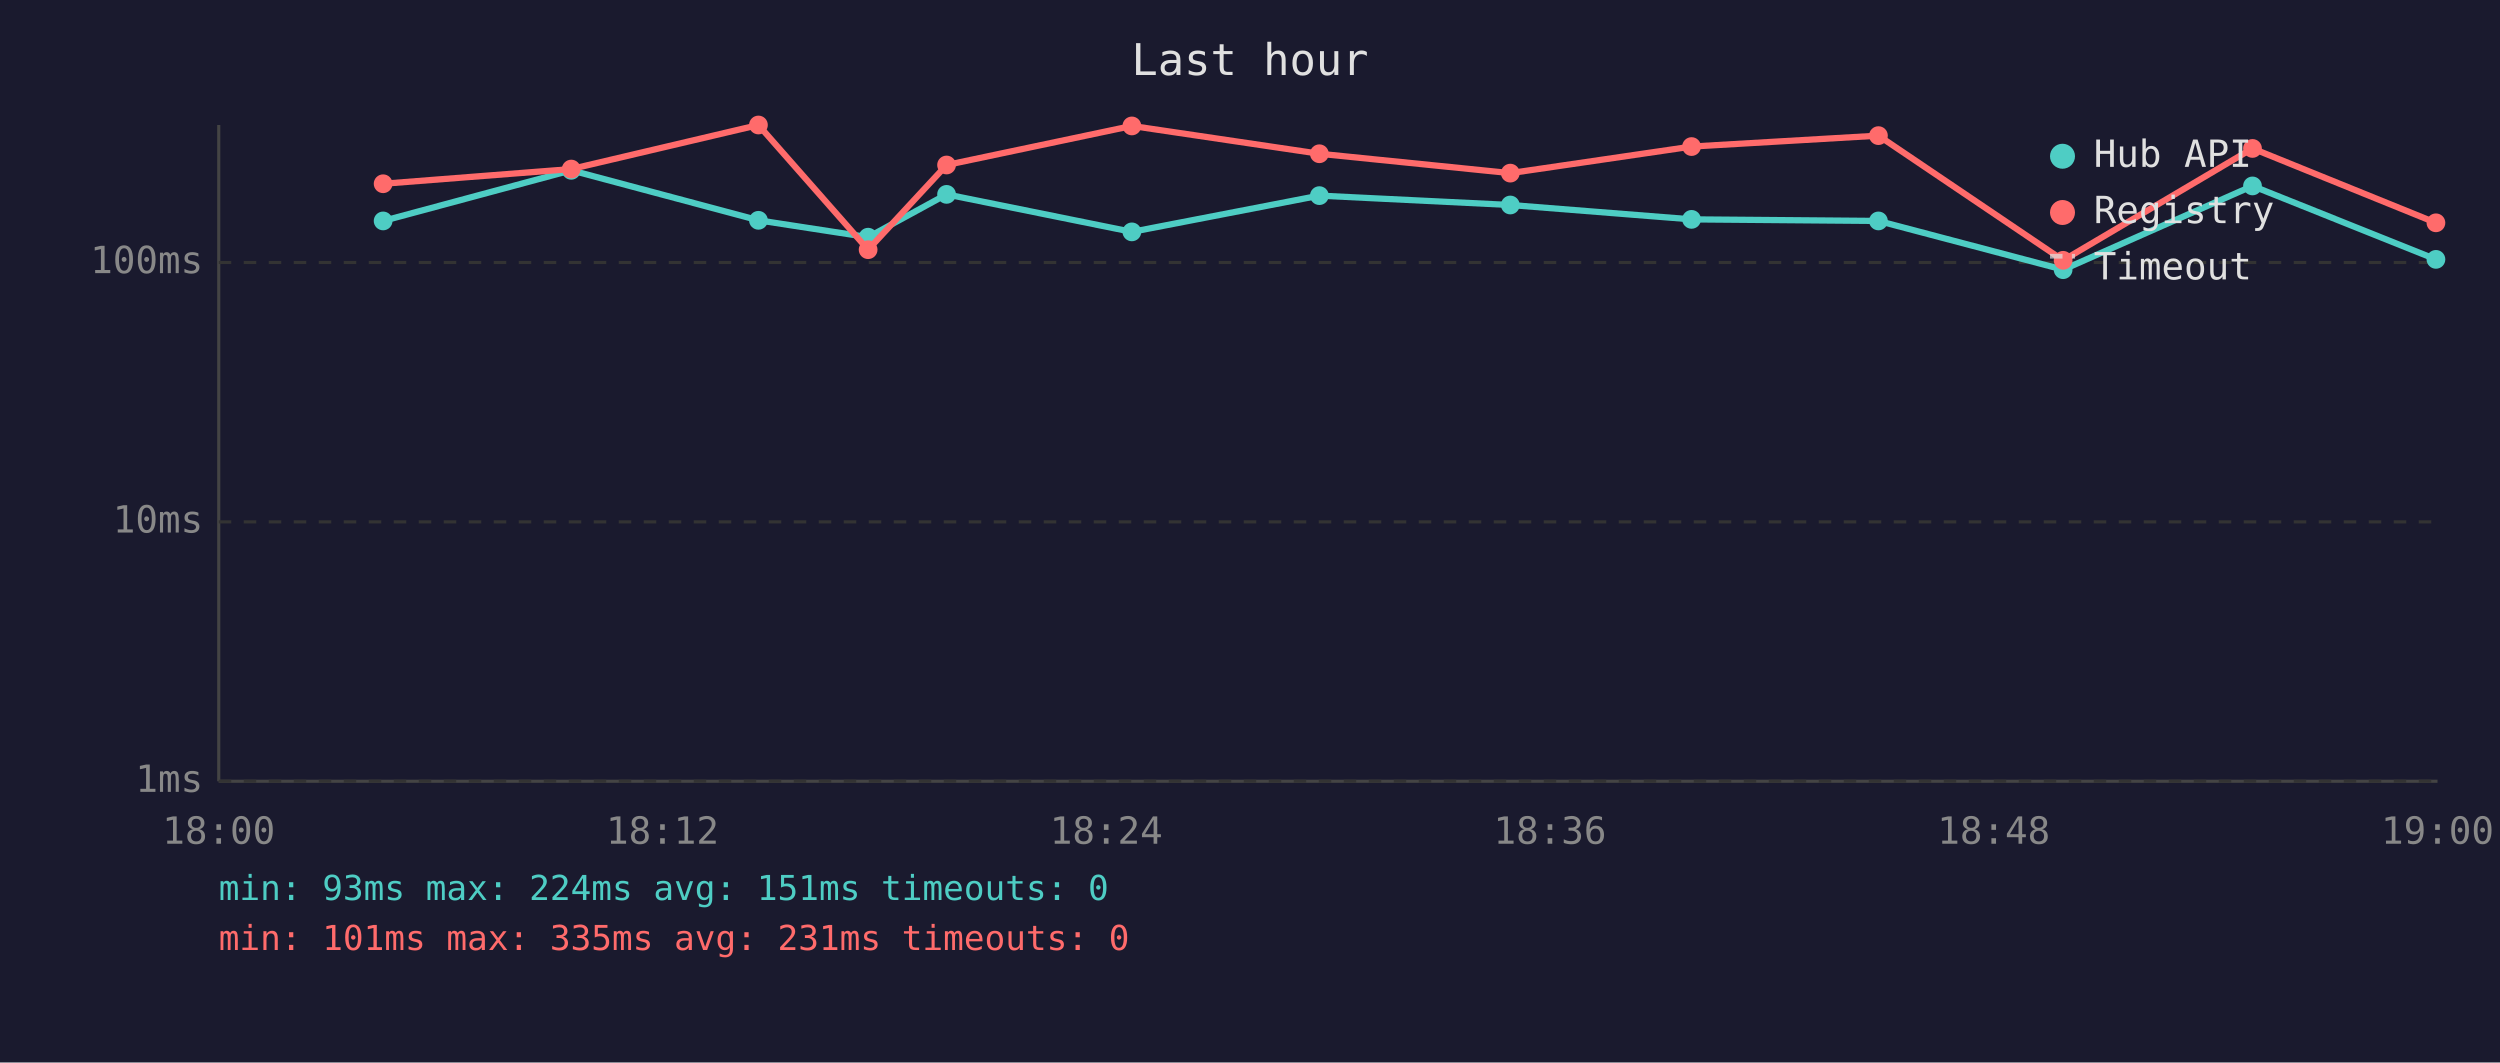
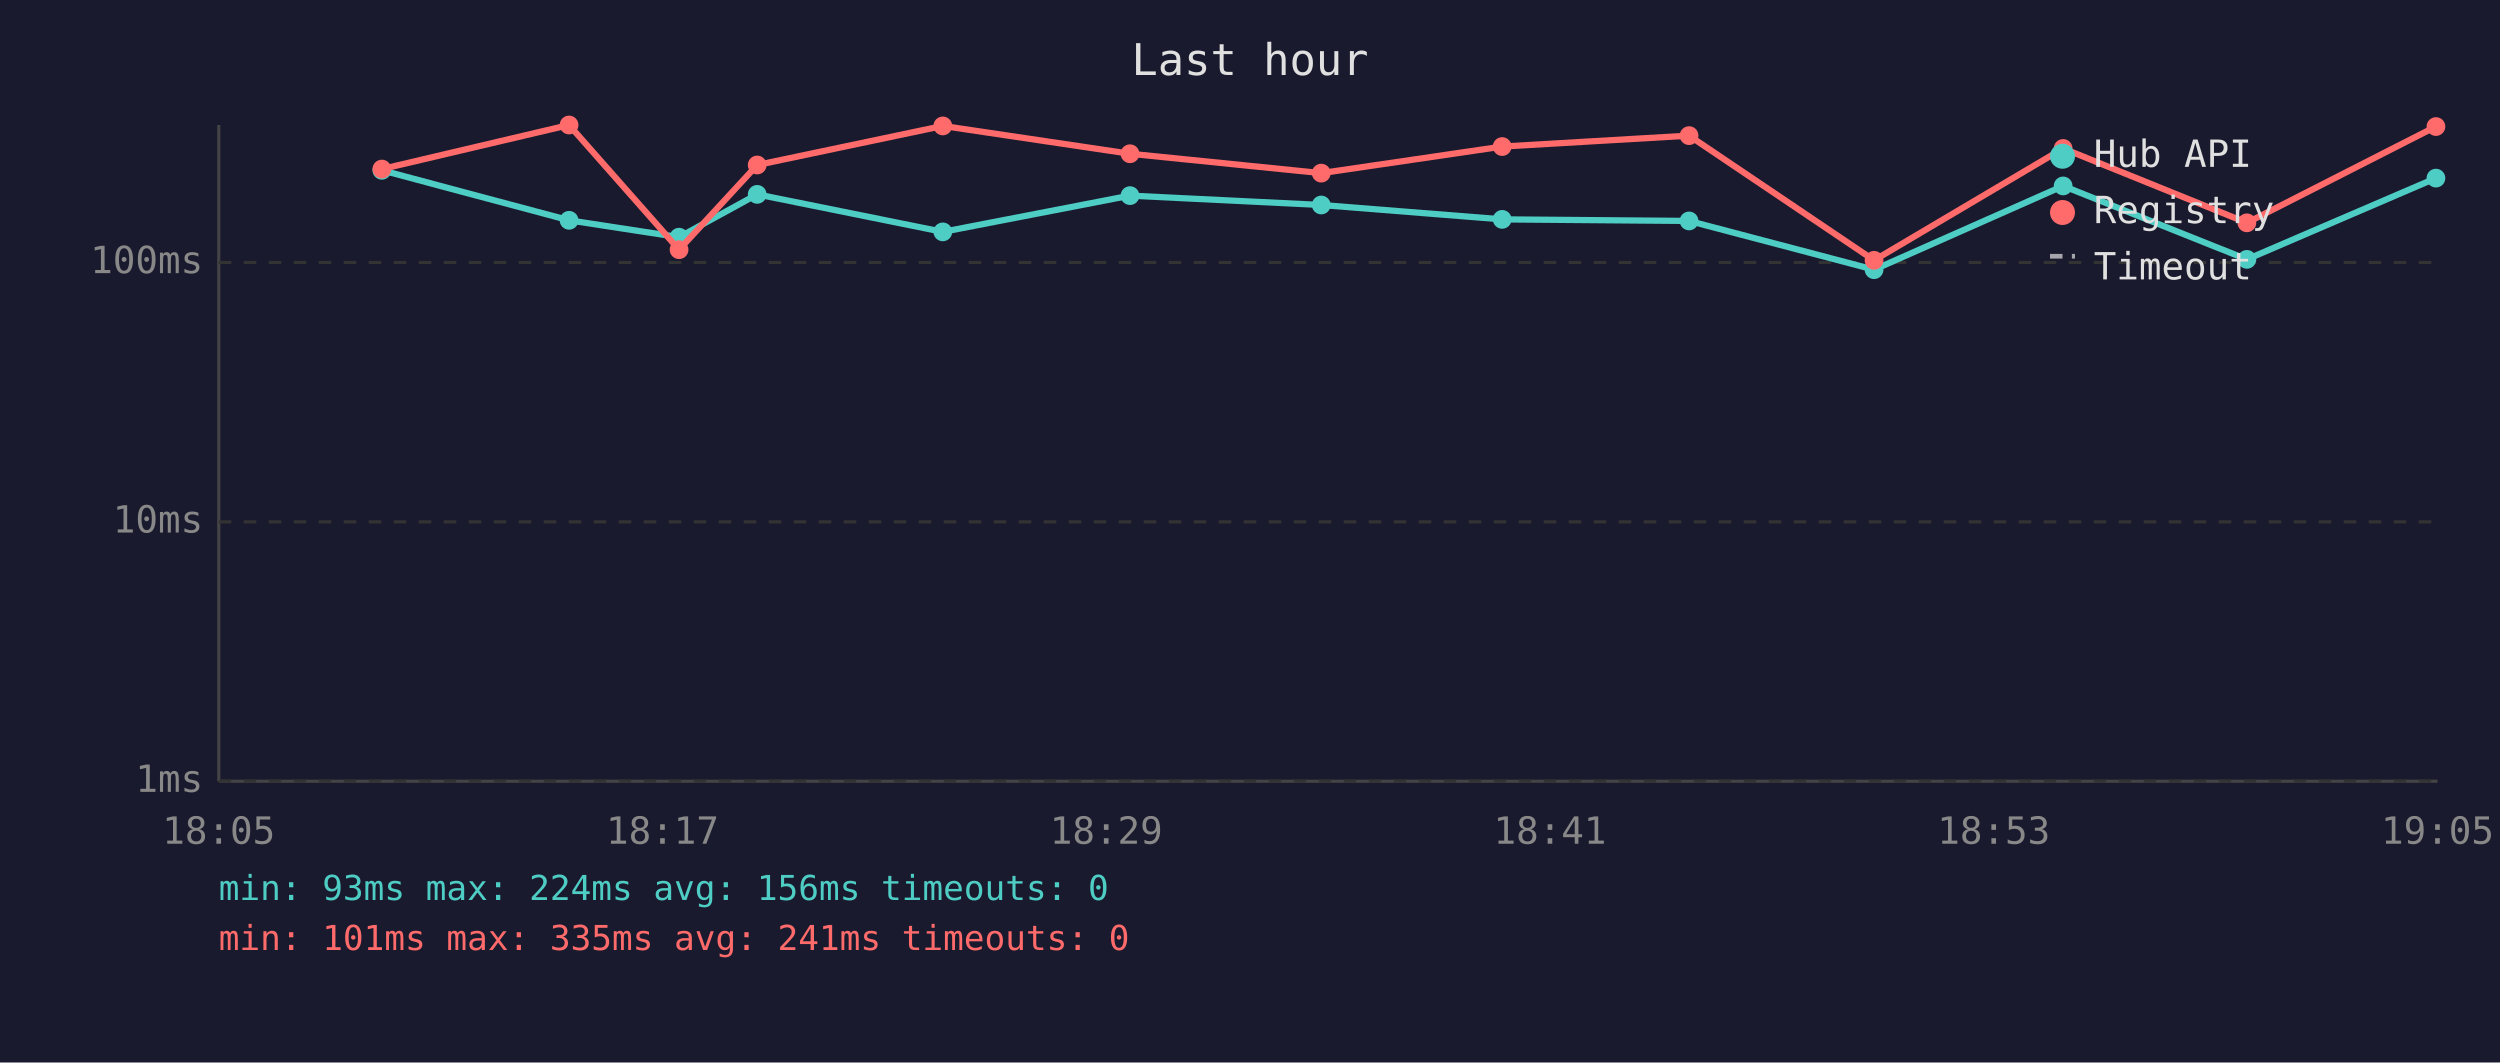
<svg xmlns="http://www.w3.org/2000/svg" viewBox="0 0 800 340" font-family="monospace" font-size="12">
  <rect width="800" height="340" fill="#1a1a2e" />
  <text x="400" y="24" fill="#e0e0e0" font-size="14" text-anchor="middle">Last hour</text>
  <line x1="70" y1="40" x2="70" y2="250" stroke="#444" stroke-width="1" />
  <line x1="70" y1="250" x2="780" y2="250" stroke="#444" stroke-width="1" />
  <line x1="70" y1="250" x2="780" y2="250" stroke="#333" stroke-width="1" stroke-dasharray="4" />
  <text x="65" y="250" fill="#888" text-anchor="end" dominant-baseline="middle">1ms</text>
  <line x1="70" y1="167" x2="780" y2="167" stroke="#333" stroke-width="1" stroke-dasharray="4" />
  <text x="65" y="167" fill="#888" text-anchor="end" dominant-baseline="middle">10ms</text>
  <line x1="70" y1="84" x2="780" y2="84" stroke="#333" stroke-width="1" stroke-dasharray="4" />
  <text x="65" y="84" fill="#888" text-anchor="end" dominant-baseline="middle">100ms</text>
-   <text x="70" y="270" fill="#888" text-anchor="middle">18:00</text>
-   <text x="212" y="270" fill="#888" text-anchor="middle">18:12</text>
-   <text x="354" y="270" fill="#888" text-anchor="middle">18:24</text>
-   <text x="496" y="270" fill="#888" text-anchor="middle">18:36</text>
-   <text x="638" y="270" fill="#888" text-anchor="middle">18:48</text>
-   <text x="780" y="270" fill="#888" text-anchor="middle">19:00</text>
-   <polyline points="122.6,70.7 182.8,54.5 242.7,70.5 277.8,75.9 302.9,62.2 362.2,74.2 422.2,62.6 483.3,65.6 541.3,70.2 601.1,70.7 660.2,86.3 720.8,59.5 779.5,83.0" fill="none" stroke="#4ecdc4" stroke-width="2" opacity="1" />
-   <circle cx="122.6" cy="70.7" r="3" fill="#4ecdc4" />
-   <circle cx="182.8" cy="54.5" r="3" fill="#4ecdc4" />
-   <circle cx="242.7" cy="70.5" r="3" fill="#4ecdc4" />
-   <circle cx="277.8" cy="75.9" r="3" fill="#4ecdc4" />
-   <circle cx="302.9" cy="62.2" r="3" fill="#4ecdc4" />
-   <circle cx="362.2" cy="74.2" r="3" fill="#4ecdc4" />
-   <circle cx="422.2" cy="62.6" r="3" fill="#4ecdc4" />
-   <circle cx="483.3" cy="65.6" r="3" fill="#4ecdc4" />
-   <circle cx="541.3" cy="70.2" r="3" fill="#4ecdc4" />
-   <circle cx="601.1" cy="70.7" r="3" fill="#4ecdc4" />
-   <circle cx="660.2" cy="86.3" r="3" fill="#4ecdc4" />
-   <circle cx="720.8" cy="59.5" r="3" fill="#4ecdc4" />
-   <circle cx="779.5" cy="83.0" r="3" fill="#4ecdc4" />
-   <polyline points="122.6,58.8 182.8,54.1 242.7,40.0 277.8,79.9 302.9,52.8 362.2,40.3 422.2,49.2 483.3,55.4 541.3,46.9 601.1,43.4 660.2,83.3 720.8,47.5 779.5,71.3" fill="none" stroke="#ff6b6b" stroke-width="2" opacity="1" />
-   <circle cx="122.6" cy="58.8" r="3" fill="#ff6b6b" />
-   <circle cx="182.8" cy="54.1" r="3" fill="#ff6b6b" />
-   <circle cx="242.7" cy="40.0" r="3" fill="#ff6b6b" />
-   <circle cx="277.8" cy="79.9" r="3" fill="#ff6b6b" />
-   <circle cx="302.9" cy="52.8" r="3" fill="#ff6b6b" />
-   <circle cx="362.2" cy="40.3" r="3" fill="#ff6b6b" />
-   <circle cx="422.2" cy="49.2" r="3" fill="#ff6b6b" />
-   <circle cx="483.3" cy="55.4" r="3" fill="#ff6b6b" />
-   <circle cx="541.3" cy="46.9" r="3" fill="#ff6b6b" />
-   <circle cx="601.1" cy="43.4" r="3" fill="#ff6b6b" />
-   <circle cx="660.2" cy="83.3" r="3" fill="#ff6b6b" />
-   <circle cx="720.8" cy="47.5" r="3" fill="#ff6b6b" />
-   <circle cx="779.5" cy="71.3" r="3" fill="#ff6b6b" />
+   <text x="70" y="270" fill="#888" text-anchor="middle">18:05</text>
+   <text x="212" y="270" fill="#888" text-anchor="middle">18:17</text>
+   <text x="354" y="270" fill="#888" text-anchor="middle">18:29</text>
+   <text x="496" y="270" fill="#888" text-anchor="middle">18:41</text>
+   <text x="638" y="270" fill="#888" text-anchor="middle">18:53</text>
+   <text x="780" y="270" fill="#888" text-anchor="middle">19:05</text>
+   <polyline points="122.2,54.5 182.1,70.5 217.3,75.9 242.3,62.2 301.7,74.2 361.6,62.6 422.8,65.6 480.7,70.2 540.5,70.7 599.7,86.3 660.2,59.5 719.0,83.0 779.5,57.0" fill="none" stroke="#4ecdc4" stroke-width="2" opacity="1" />
+   <circle cx="122.2" cy="54.5" r="3" fill="#4ecdc4" />
+   <circle cx="182.1" cy="70.5" r="3" fill="#4ecdc4" />
+   <circle cx="217.3" cy="75.9" r="3" fill="#4ecdc4" />
+   <circle cx="242.3" cy="62.2" r="3" fill="#4ecdc4" />
+   <circle cx="301.7" cy="74.2" r="3" fill="#4ecdc4" />
+   <circle cx="361.6" cy="62.6" r="3" fill="#4ecdc4" />
+   <circle cx="422.8" cy="65.6" r="3" fill="#4ecdc4" />
+   <circle cx="480.7" cy="70.2" r="3" fill="#4ecdc4" />
+   <circle cx="540.5" cy="70.7" r="3" fill="#4ecdc4" />
+   <circle cx="599.7" cy="86.3" r="3" fill="#4ecdc4" />
+   <circle cx="660.2" cy="59.5" r="3" fill="#4ecdc4" />
+   <circle cx="719.0" cy="83.0" r="3" fill="#4ecdc4" />
+   <circle cx="779.5" cy="57.0" r="3" fill="#4ecdc4" />
+   <polyline points="122.2,54.1 182.1,40.0 217.3,79.9 242.3,52.8 301.7,40.3 361.6,49.2 422.8,55.4 480.7,46.9 540.5,43.4 599.7,83.3 660.2,47.5 719.0,71.3 779.5,40.5" fill="none" stroke="#ff6b6b" stroke-width="2" opacity="1" />
+   <circle cx="122.2" cy="54.1" r="3" fill="#ff6b6b" />
+   <circle cx="182.1" cy="40.0" r="3" fill="#ff6b6b" />
+   <circle cx="217.3" cy="79.9" r="3" fill="#ff6b6b" />
+   <circle cx="242.3" cy="52.8" r="3" fill="#ff6b6b" />
+   <circle cx="301.7" cy="40.3" r="3" fill="#ff6b6b" />
+   <circle cx="361.6" cy="49.2" r="3" fill="#ff6b6b" />
+   <circle cx="422.8" cy="55.4" r="3" fill="#ff6b6b" />
+   <circle cx="480.7" cy="46.9" r="3" fill="#ff6b6b" />
+   <circle cx="540.5" cy="43.4" r="3" fill="#ff6b6b" />
+   <circle cx="599.7" cy="83.3" r="3" fill="#ff6b6b" />
+   <circle cx="660.2" cy="47.5" r="3" fill="#ff6b6b" />
+   <circle cx="719.0" cy="71.3" r="3" fill="#ff6b6b" />
+   <circle cx="779.5" cy="40.5" r="3" fill="#ff6b6b" />
  <circle cx="660" cy="50" r="4" fill="#4ecdc4" />
  <text x="670" y="50" fill="#e0e0e0" dominant-baseline="middle">Hub API</text>
  <circle cx="660" cy="68" r="4" fill="#ff6b6b" />
  <text x="670" y="68" fill="#e0e0e0" dominant-baseline="middle">Registry</text>
  <line x1="656" y1="82" x2="664" y2="82" stroke="#e0e0e0" stroke-width="1.5" stroke-dasharray="4,3" opacity="0.7" />
  <text x="670" y="86" fill="#e0e0e0" dominant-baseline="middle">Timeout</text>
-   <text x="70" y="288" fill="#4ecdc4" font-size="11">min: 93ms  max: 224ms  avg: 151ms  timeouts: 0</text>
-   <text x="70" y="304" fill="#ff6b6b" font-size="11">min: 101ms  max: 335ms  avg: 231ms  timeouts: 0</text>
+   <text x="70" y="288" fill="#4ecdc4" font-size="11">min: 93ms  max: 224ms  avg: 156ms  timeouts: 0</text>
+   <text x="70" y="304" fill="#ff6b6b" font-size="11">min: 101ms  max: 335ms  avg: 241ms  timeouts: 0</text>
</svg>
